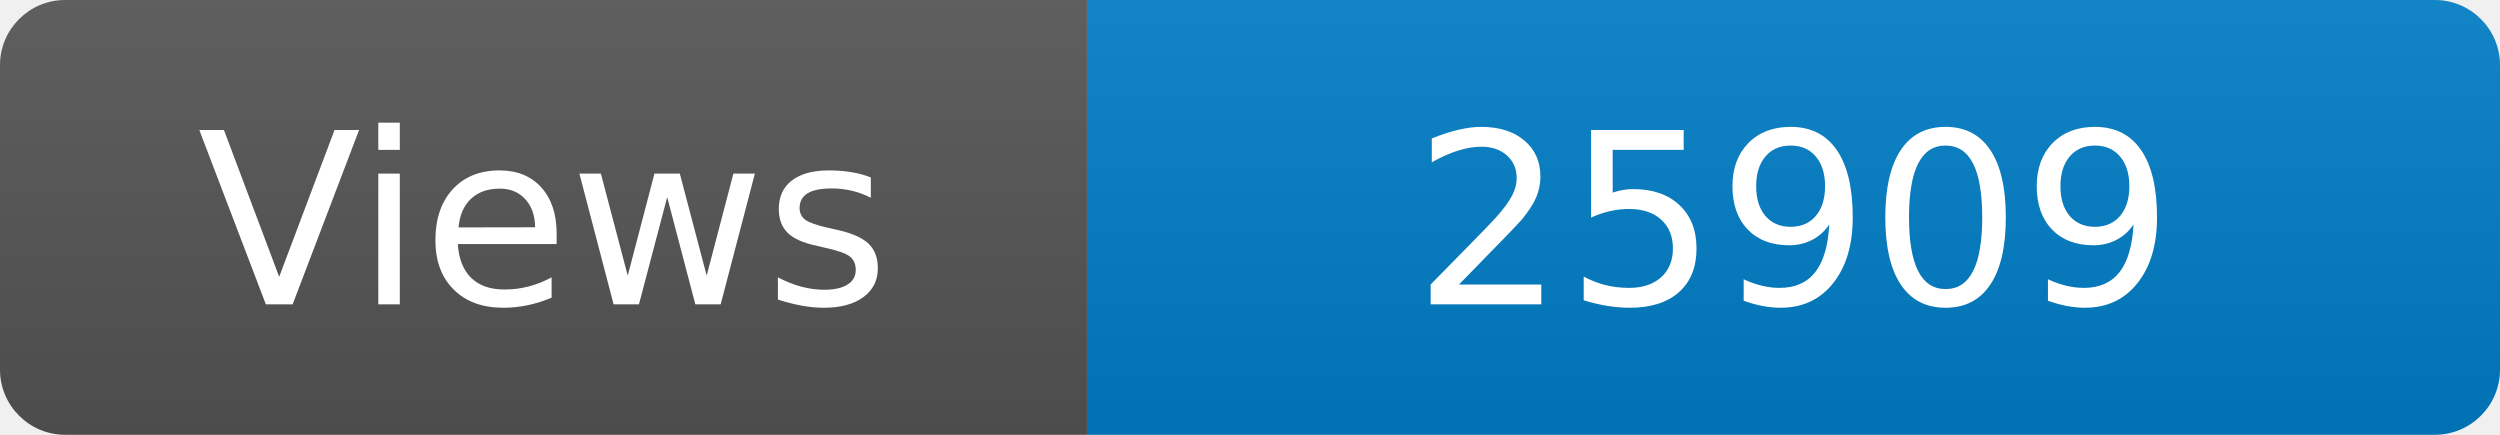
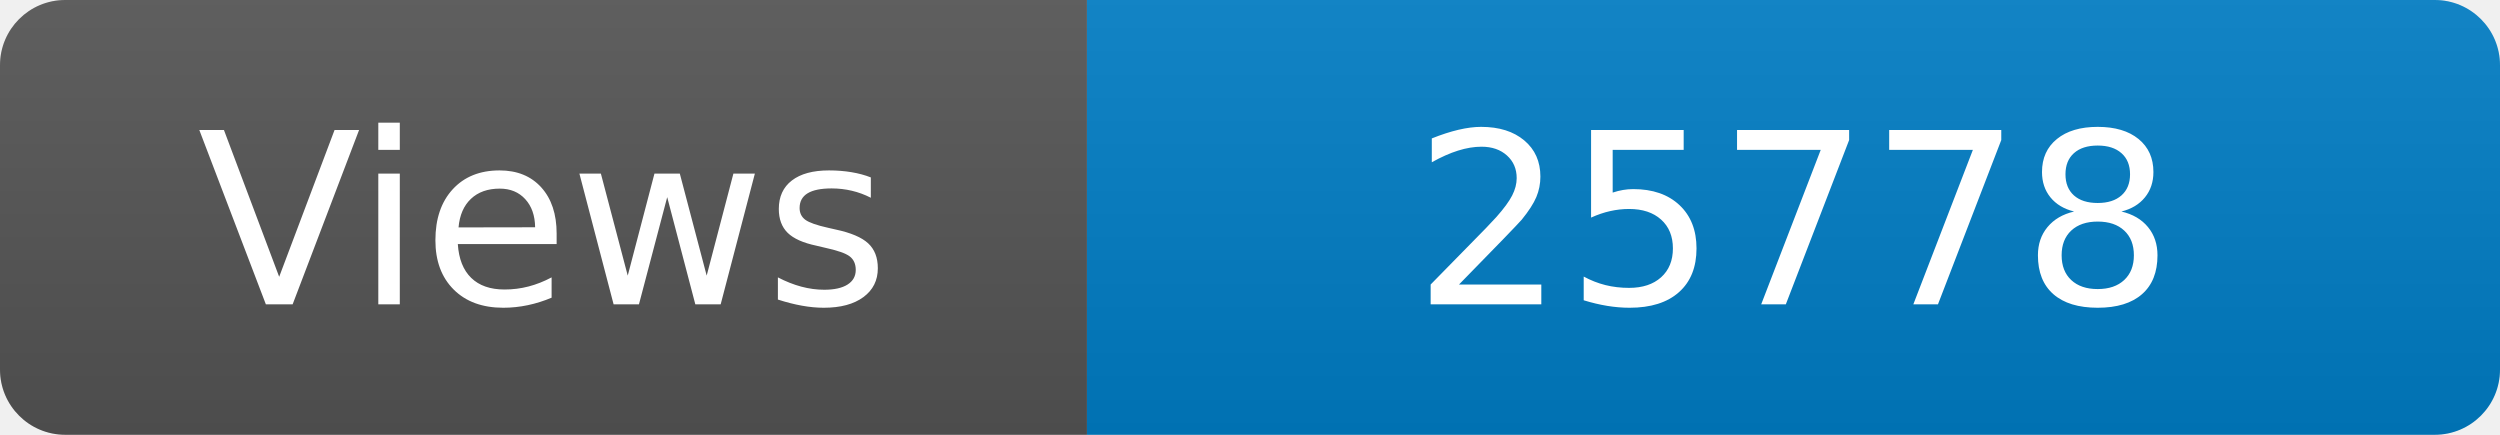
<svg xmlns="http://www.w3.org/2000/svg" width="115" height="20" role="img" aria-label="Maintained?: yes">
  <linearGradient id="s" x2="0" y2="100%">
    <stop offset="0" stop-color="#bbb" stop-opacity=".1" />
    <stop offset="1" stop-opacity=".1" />
  </linearGradient>
  <clipPath id="r">
    <rect width="115" height="20" rx="3" fill="#fff" />
  </clipPath>
  <g clip-path="url(#r)">
    <rect width="50" height="20" fill="#555" />
    <rect x="50" width="160" height="20" fill="#007ec6" />
    <rect width="115" height="20" fill="url(#s)" />
  </g>
  <g fill="#fff" text-anchor="middle" font-family="Verdana,Geneva,DejaVu Sans,sans-serif" font-size="110">
    <text x="250" y="140" transform="scale(.1)" fill="#fff">Views</text>
-     <text x="825" y="140" transform="scale(.1)" fill="#fff">25909</text>
+     <text x="825" y="140" transform="scale(.1)" fill="#fff">25778</text>
  </g>
</svg>
